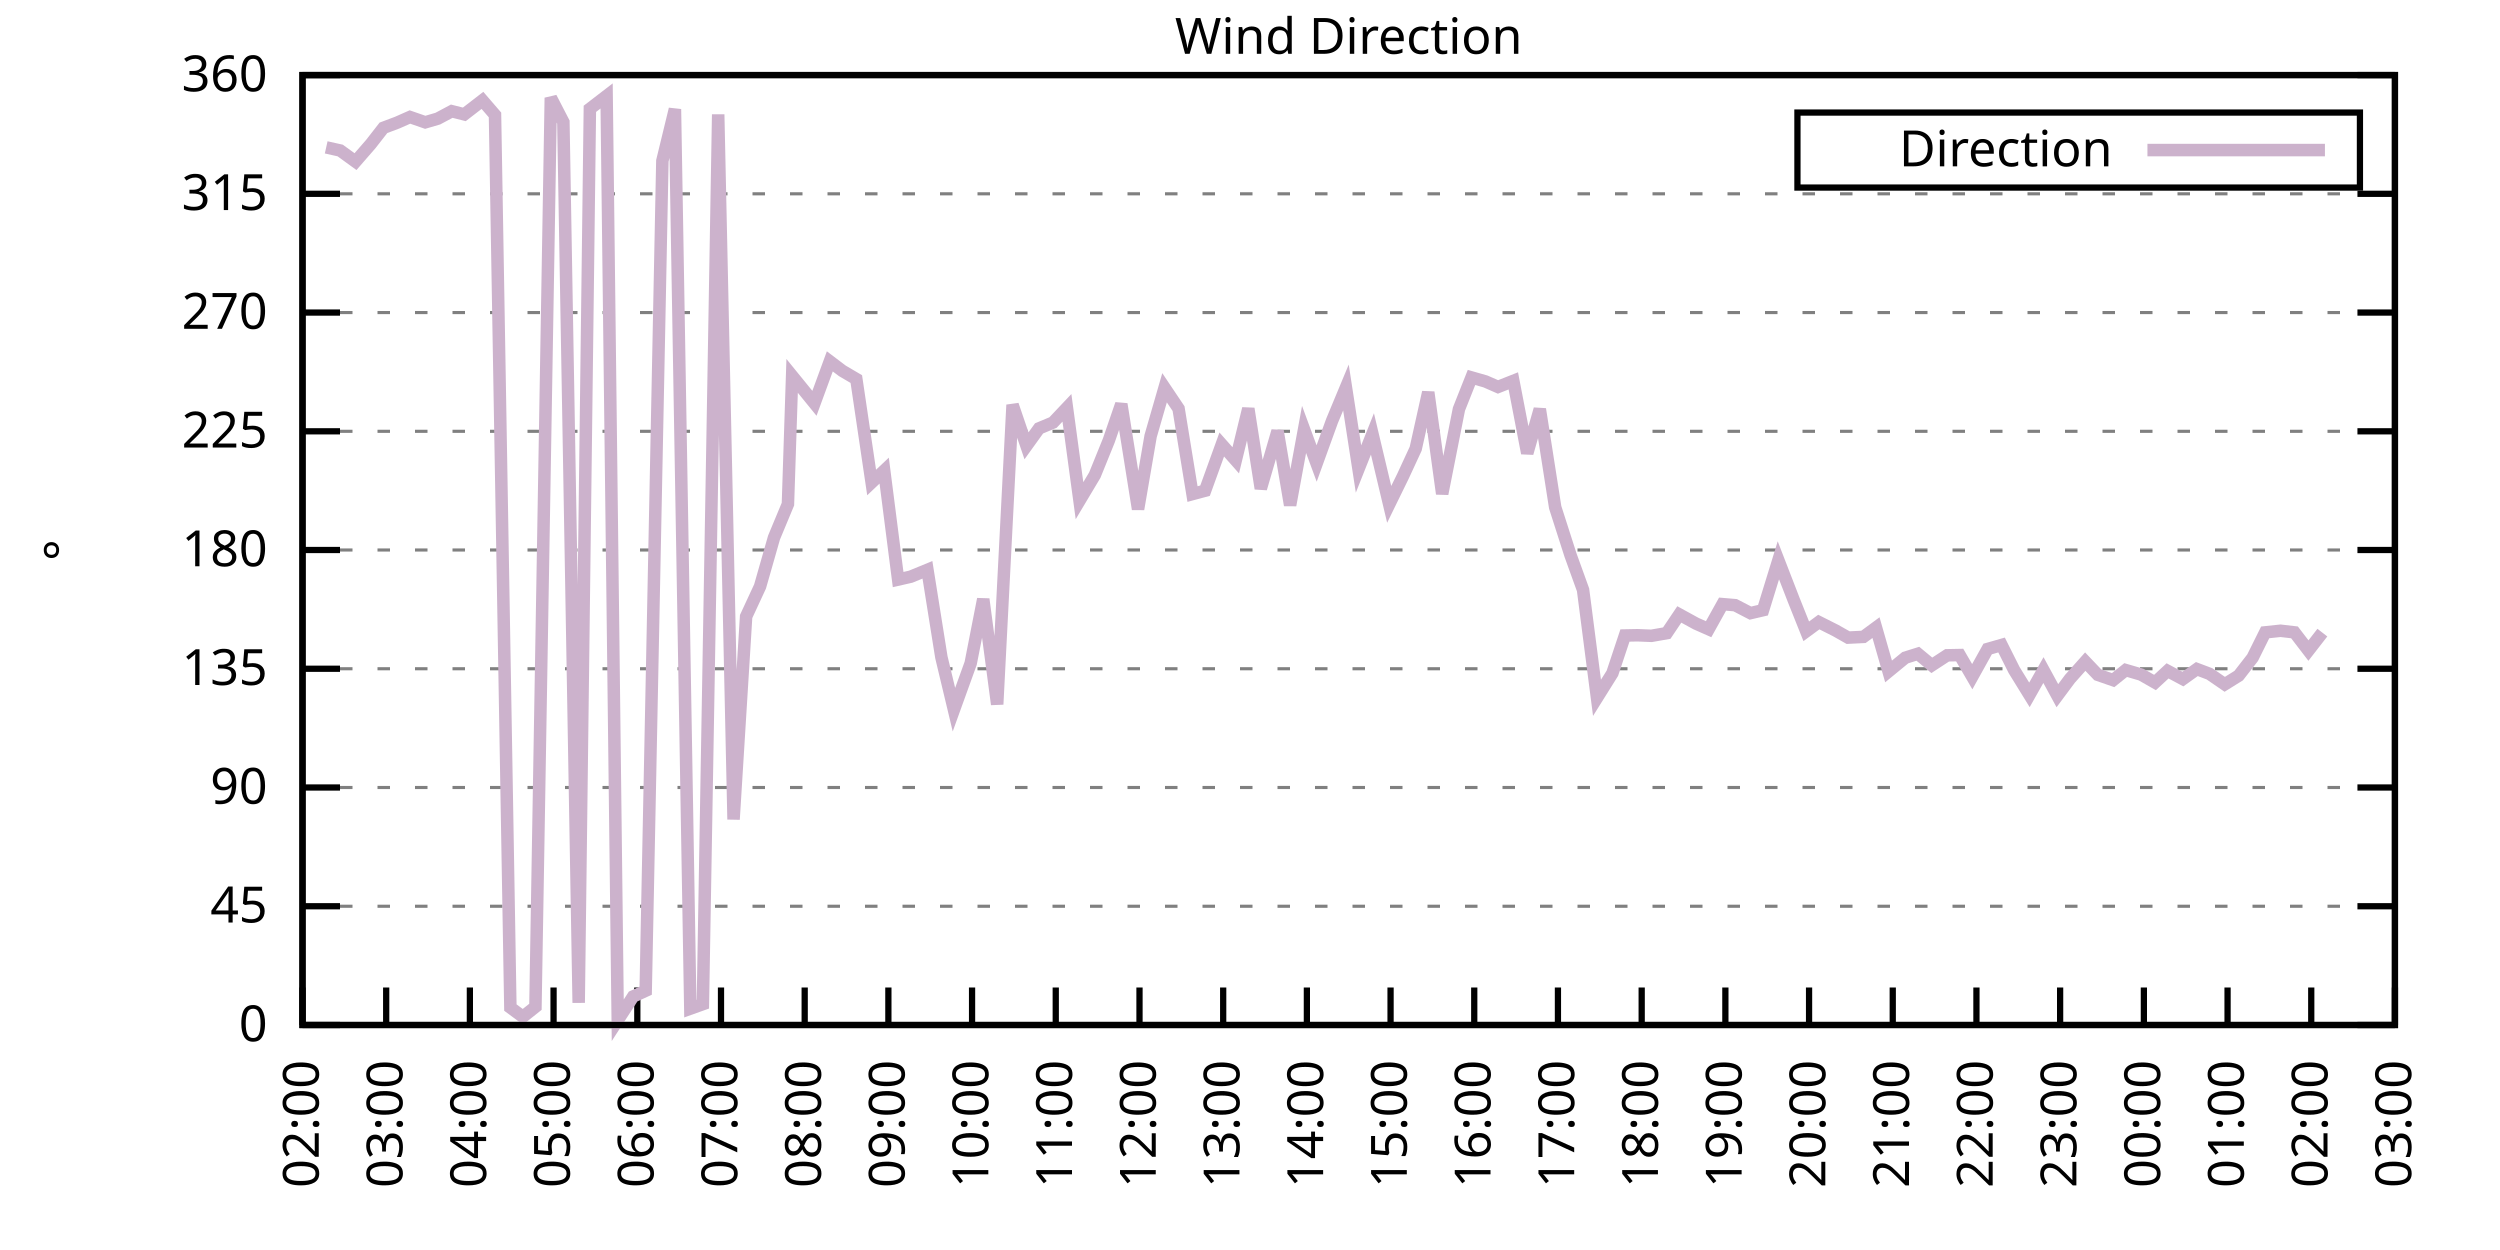
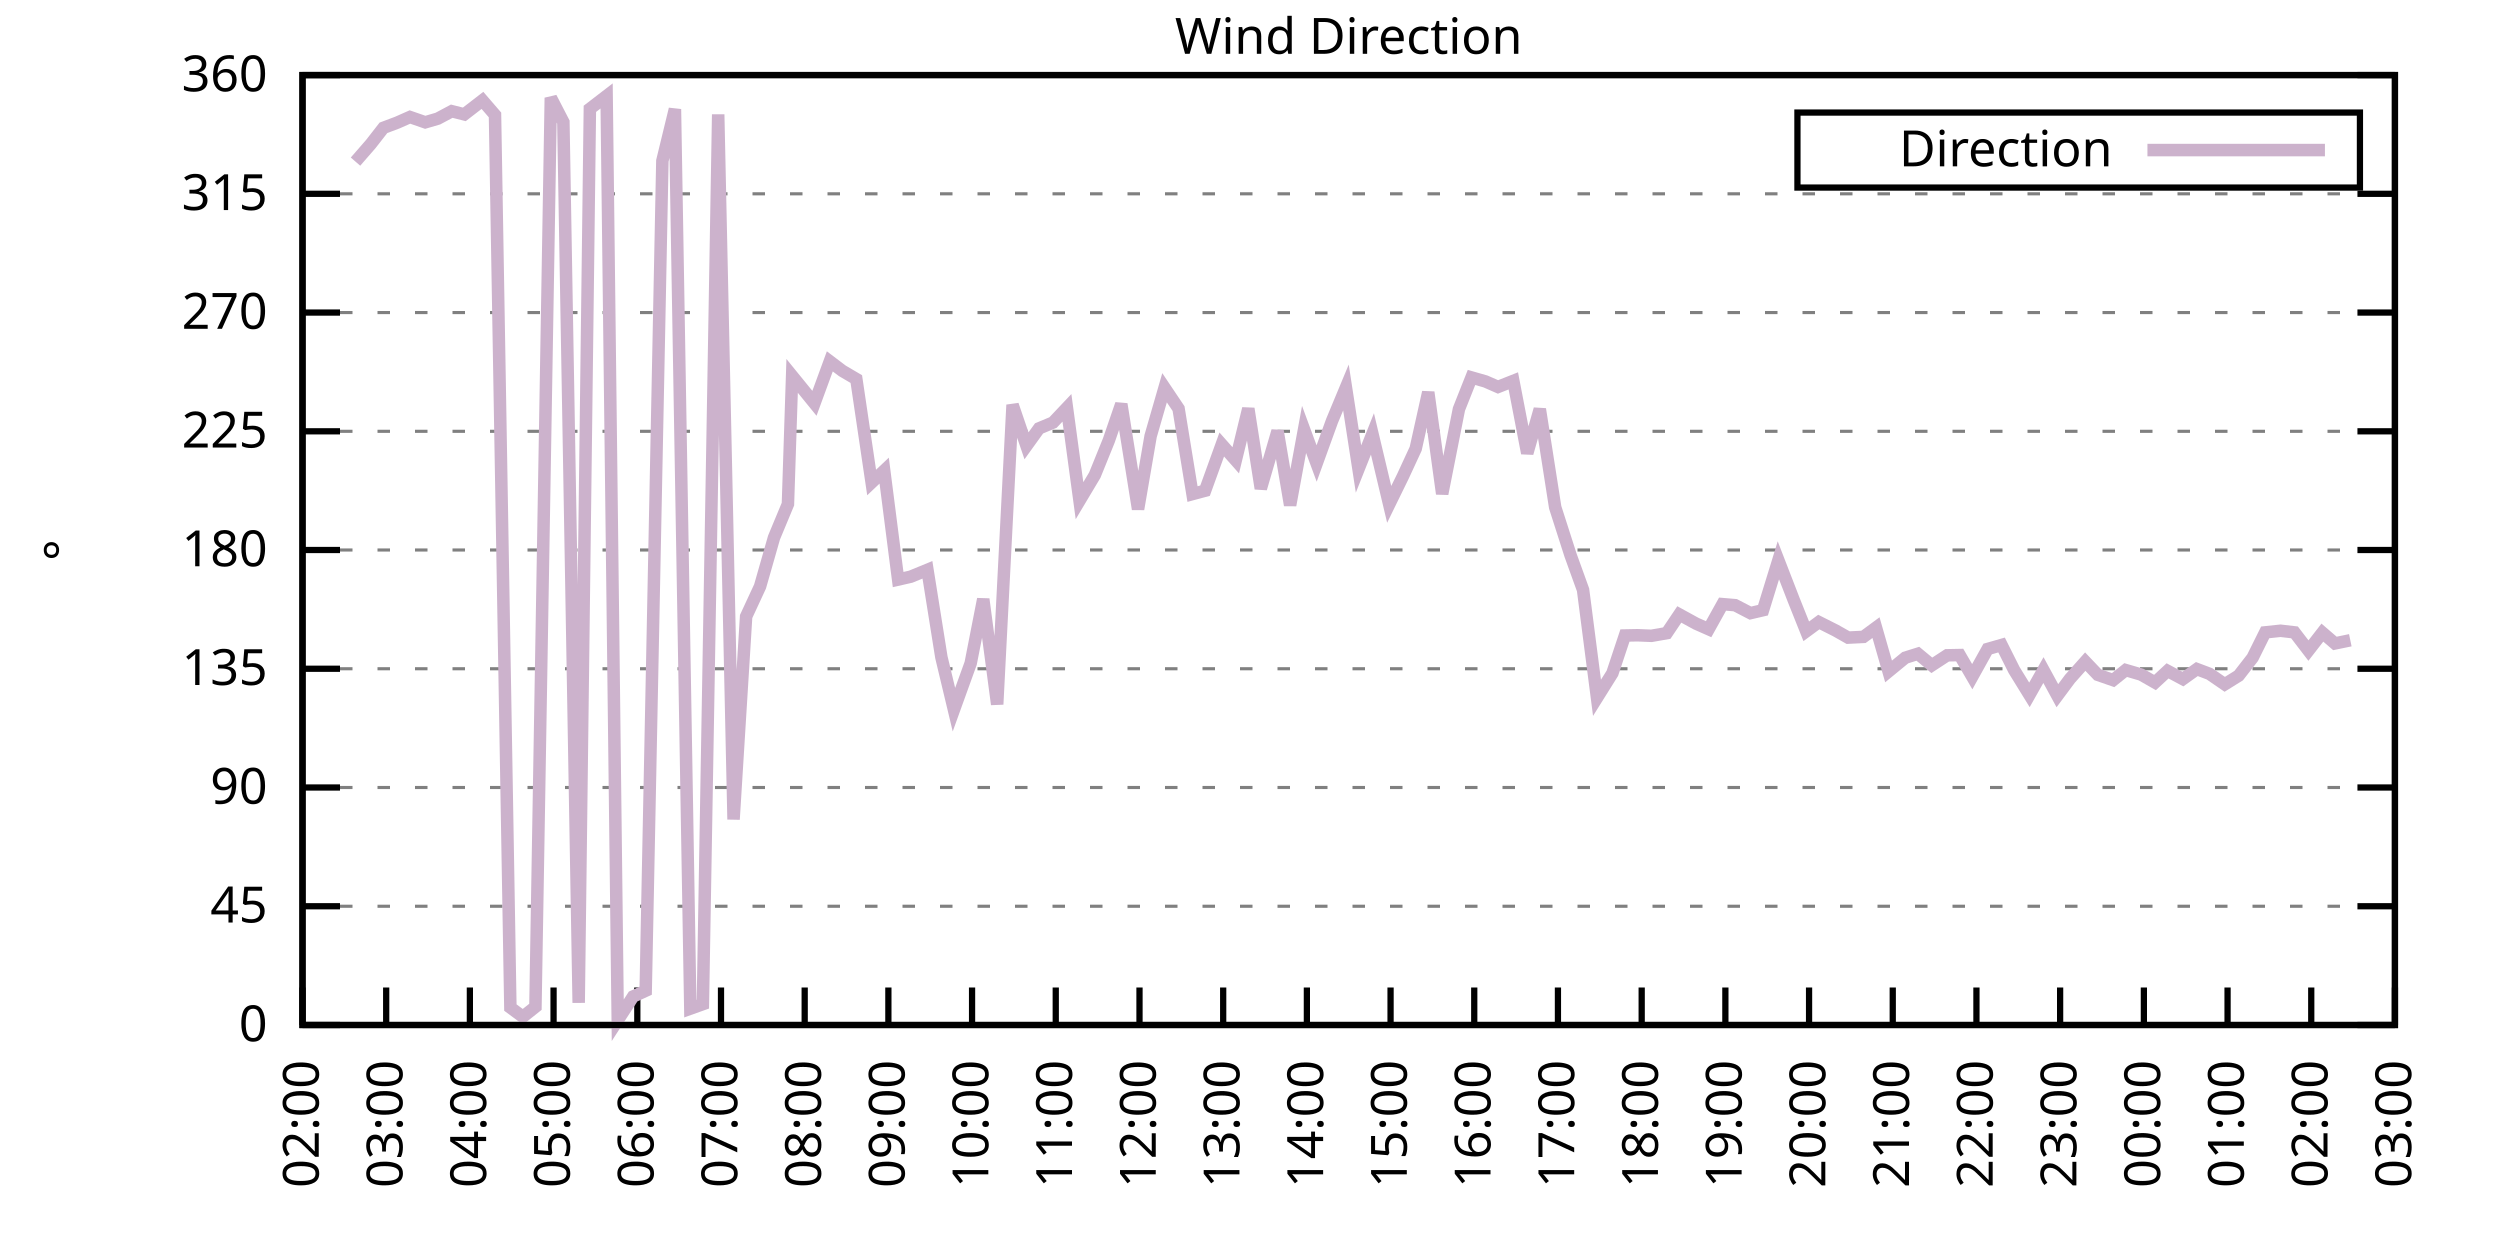
<svg xmlns="http://www.w3.org/2000/svg" xmlns:xlink="http://www.w3.org/1999/xlink" width="400" height="200" viewBox="0 0 400 200">
  <g id="gnuplot_canvas">
    <rect x="0" y="0" width="400" height="200" fill="none" />
    <defs>
      <circle id="gpDot" r="0.5" stroke-width="0.5" stroke="currentColor" />
      <path id="gpPt0" stroke-width="0.333" stroke="currentColor" d="M-1,0 h2 M0,-1 v2" />
      <path id="gpPt1" stroke-width="0.333" stroke="currentColor" d="M-1,-1 L1,1 M1,-1 L-1,1" />
      <path id="gpPt2" stroke-width="0.333" stroke="currentColor" d="M-1,0 L1,0 M0,-1 L0,1 M-1,-1 L1,1 M-1,1 L1,-1" />
      <rect id="gpPt3" stroke-width="0.333" stroke="currentColor" x="-1" y="-1" width="2" height="2" />
      <rect id="gpPt4" stroke-width="0.333" stroke="currentColor" fill="currentColor" x="-1" y="-1" width="2" height="2" />
      <circle id="gpPt5" stroke-width="0.333" stroke="currentColor" cx="0" cy="0" r="1" />
      <use xlink:href="#gpPt5" id="gpPt6" fill="currentColor" stroke="none" />
      <path id="gpPt7" stroke-width="0.333" stroke="currentColor" d="M0,-1.33 L-1.33,0.67 L1.33,0.67 z" />
      <use xlink:href="#gpPt7" id="gpPt8" fill="currentColor" stroke="none" />
      <use xlink:href="#gpPt7" id="gpPt9" stroke="currentColor" transform="rotate(180)" />
      <use xlink:href="#gpPt9" id="gpPt10" fill="currentColor" stroke="none" />
      <use xlink:href="#gpPt3" id="gpPt11" stroke="currentColor" transform="rotate(45)" />
      <use xlink:href="#gpPt11" id="gpPt12" fill="currentColor" stroke="none" />
      <path id="gpPt13" stroke-width="0.333" stroke="currentColor" d="M0,1.330 L1.265,0.411 L0.782,-1.067 L-0.782,-1.076 L-1.265,0.411 z" />
      <use xlink:href="#gpPt13" id="gpPt14" fill="currentColor" stroke="none" />
      <filter id="textbox" filterUnits="objectBoundingBox" x="0" y="0" height="1" width="1">
        <feFlood flood-color="white" flood-opacity="1" result="bgnd" />
        <feComposite in="SourceGraphic" in2="bgnd" operator="atop" />
      </filter>
      <filter id="greybox" filterUnits="objectBoundingBox" x="0" y="0" height="1" width="1">
        <feFlood flood-color="lightgrey" flood-opacity="1" result="grey" />
        <feComposite in="SourceGraphic" in2="grey" operator="atop" />
      </filter>
    </defs>
    <g fill="none" color="white" stroke="currentColor" stroke-width="1.00" stroke-linecap="butt" stroke-linejoin="miter">
</g>
    <g fill="none" color="black" stroke="currentColor" stroke-width="1.00" stroke-linecap="butt" stroke-linejoin="miter">
      <g stroke="none" shape-rendering="crispEdges">
        <polygon fill="rgb(255, 255, 255)" points="48.40,164.00 383.18,164.00 383.18,12.02 48.40,12.02 " />
      </g>
    </g>
    <g fill="none" color="black" stroke="currentColor" stroke-width="1.00" stroke-linecap="butt" stroke-linejoin="miter">
</g>
    <g fill="none" color="black" stroke="black" stroke-width="0.50" stroke-linecap="butt" stroke-linejoin="miter">
</g>
    <g fill="none" color="gray" stroke="currentColor" stroke-width="0.50" stroke-linecap="butt" stroke-linejoin="miter">
      <path stroke="gray" stroke-dasharray="2,4" class="gridline" d="M48.40,164.00 L383.19,164.00  " />
    </g>
    <g fill="none" color="gray" stroke="gray" stroke-width="1.00" stroke-linecap="butt" stroke-linejoin="miter">
</g>
    <g fill="none" color="black" stroke="currentColor" stroke-width="1.00" stroke-linecap="butt" stroke-linejoin="miter">
      <path stroke="black" d="M48.40,164.00 L54.40,164.00 M383.19,164.00 L377.19,164.00  " />
      <g transform="translate(42.80,166.60)" stroke="none" fill="black" font-family="Sans" font-size="8.00" text-anchor="end">
        <text>
          <tspan font-family="Sans"> 0</tspan>
        </text>
      </g>
    </g>
    <g fill="none" color="black" stroke="currentColor" stroke-width="1.00" stroke-linecap="butt" stroke-linejoin="miter">
</g>
    <g fill="none" color="black" stroke="black" stroke-width="0.50" stroke-linecap="butt" stroke-linejoin="miter">
</g>
    <g fill="none" color="gray" stroke="currentColor" stroke-width="0.50" stroke-linecap="butt" stroke-linejoin="miter">
      <path stroke="gray" stroke-dasharray="2,4" class="gridline" d="M48.40,145.00 L383.19,145.00  " />
    </g>
    <g fill="none" color="gray" stroke="gray" stroke-width="1.00" stroke-linecap="butt" stroke-linejoin="miter">
</g>
    <g fill="none" color="black" stroke="currentColor" stroke-width="1.00" stroke-linecap="butt" stroke-linejoin="miter">
      <path stroke="black" d="M48.40,145.00 L54.40,145.00 M383.19,145.00 L377.19,145.00  " />
      <g transform="translate(42.80,147.60)" stroke="none" fill="black" font-family="Sans" font-size="8.00" text-anchor="end">
        <text>
          <tspan font-family="Sans"> 45</tspan>
        </text>
      </g>
    </g>
    <g fill="none" color="black" stroke="currentColor" stroke-width="1.00" stroke-linecap="butt" stroke-linejoin="miter">
</g>
    <g fill="none" color="black" stroke="black" stroke-width="0.50" stroke-linecap="butt" stroke-linejoin="miter">
</g>
    <g fill="none" color="gray" stroke="currentColor" stroke-width="0.50" stroke-linecap="butt" stroke-linejoin="miter">
      <path stroke="gray" stroke-dasharray="2,4" class="gridline" d="M48.40,126.00 L383.19,126.00  " />
    </g>
    <g fill="none" color="gray" stroke="gray" stroke-width="1.00" stroke-linecap="butt" stroke-linejoin="miter">
</g>
    <g fill="none" color="black" stroke="currentColor" stroke-width="1.00" stroke-linecap="butt" stroke-linejoin="miter">
      <path stroke="black" d="M48.40,126.00 L54.40,126.00 M383.19,126.00 L377.19,126.00  " />
      <g transform="translate(42.80,128.60)" stroke="none" fill="black" font-family="Sans" font-size="8.00" text-anchor="end">
        <text>
          <tspan font-family="Sans"> 90</tspan>
        </text>
      </g>
    </g>
    <g fill="none" color="black" stroke="currentColor" stroke-width="1.00" stroke-linecap="butt" stroke-linejoin="miter">
</g>
    <g fill="none" color="black" stroke="black" stroke-width="0.50" stroke-linecap="butt" stroke-linejoin="miter">
</g>
    <g fill="none" color="gray" stroke="currentColor" stroke-width="0.50" stroke-linecap="butt" stroke-linejoin="miter">
      <path stroke="gray" stroke-dasharray="2,4" class="gridline" d="M48.40,107.00 L383.19,107.00  " />
    </g>
    <g fill="none" color="gray" stroke="gray" stroke-width="1.00" stroke-linecap="butt" stroke-linejoin="miter">
</g>
    <g fill="none" color="black" stroke="currentColor" stroke-width="1.00" stroke-linecap="butt" stroke-linejoin="miter">
      <path stroke="black" d="M48.40,107.00 L54.40,107.00 M383.19,107.00 L377.19,107.00  " />
      <g transform="translate(42.80,109.60)" stroke="none" fill="black" font-family="Sans" font-size="8.00" text-anchor="end">
        <text>
          <tspan font-family="Sans"> 135</tspan>
        </text>
      </g>
    </g>
    <g fill="none" color="black" stroke="currentColor" stroke-width="1.00" stroke-linecap="butt" stroke-linejoin="miter">
</g>
    <g fill="none" color="black" stroke="black" stroke-width="0.50" stroke-linecap="butt" stroke-linejoin="miter">
</g>
    <g fill="none" color="gray" stroke="currentColor" stroke-width="0.50" stroke-linecap="butt" stroke-linejoin="miter">
      <path stroke="gray" stroke-dasharray="2,4" class="gridline" d="M48.40,88.00 L383.19,88.00  " />
    </g>
    <g fill="none" color="gray" stroke="gray" stroke-width="1.00" stroke-linecap="butt" stroke-linejoin="miter">
</g>
    <g fill="none" color="black" stroke="currentColor" stroke-width="1.00" stroke-linecap="butt" stroke-linejoin="miter">
      <path stroke="black" d="M48.40,88.00 L54.40,88.00 M383.19,88.00 L377.19,88.00  " />
      <g transform="translate(42.80,90.60)" stroke="none" fill="black" font-family="Sans" font-size="8.00" text-anchor="end">
        <text>
          <tspan font-family="Sans"> 180</tspan>
        </text>
      </g>
    </g>
    <g fill="none" color="black" stroke="currentColor" stroke-width="1.00" stroke-linecap="butt" stroke-linejoin="miter">
</g>
    <g fill="none" color="black" stroke="black" stroke-width="0.50" stroke-linecap="butt" stroke-linejoin="miter">
</g>
    <g fill="none" color="gray" stroke="currentColor" stroke-width="0.50" stroke-linecap="butt" stroke-linejoin="miter">
      <path stroke="gray" stroke-dasharray="2,4" class="gridline" d="M48.40,69.01 L383.19,69.01  " />
    </g>
    <g fill="none" color="gray" stroke="gray" stroke-width="1.00" stroke-linecap="butt" stroke-linejoin="miter">
</g>
    <g fill="none" color="black" stroke="currentColor" stroke-width="1.00" stroke-linecap="butt" stroke-linejoin="miter">
      <path stroke="black" d="M48.40,69.01 L54.40,69.01 M383.19,69.01 L377.19,69.01  " />
      <g transform="translate(42.80,71.61)" stroke="none" fill="black" font-family="Sans" font-size="8.00" text-anchor="end">
        <text>
          <tspan font-family="Sans"> 225</tspan>
        </text>
      </g>
    </g>
    <g fill="none" color="black" stroke="currentColor" stroke-width="1.00" stroke-linecap="butt" stroke-linejoin="miter">
</g>
    <g fill="none" color="black" stroke="black" stroke-width="0.50" stroke-linecap="butt" stroke-linejoin="miter">
</g>
    <g fill="none" color="gray" stroke="currentColor" stroke-width="0.50" stroke-linecap="butt" stroke-linejoin="miter">
      <path stroke="gray" stroke-dasharray="2,4" class="gridline" d="M48.40,50.01 L383.19,50.01  " />
    </g>
    <g fill="none" color="gray" stroke="gray" stroke-width="1.00" stroke-linecap="butt" stroke-linejoin="miter">
</g>
    <g fill="none" color="black" stroke="currentColor" stroke-width="1.00" stroke-linecap="butt" stroke-linejoin="miter">
      <path stroke="black" d="M48.40,50.01 L54.40,50.01 M383.19,50.01 L377.19,50.01  " />
      <g transform="translate(42.80,52.61)" stroke="none" fill="black" font-family="Sans" font-size="8.00" text-anchor="end">
        <text>
          <tspan font-family="Sans"> 270</tspan>
        </text>
      </g>
    </g>
    <g fill="none" color="black" stroke="currentColor" stroke-width="1.00" stroke-linecap="butt" stroke-linejoin="miter">
</g>
    <g fill="none" color="black" stroke="black" stroke-width="0.50" stroke-linecap="butt" stroke-linejoin="miter">
</g>
    <g fill="none" color="gray" stroke="currentColor" stroke-width="0.50" stroke-linecap="butt" stroke-linejoin="miter">
      <path stroke="gray" stroke-dasharray="2,4" class="gridline" d="M48.40,31.01 L383.19,31.01  " />
    </g>
    <g fill="none" color="gray" stroke="gray" stroke-width="1.00" stroke-linecap="butt" stroke-linejoin="miter">
</g>
    <g fill="none" color="black" stroke="currentColor" stroke-width="1.00" stroke-linecap="butt" stroke-linejoin="miter">
      <path stroke="black" d="M48.40,31.01 L54.40,31.01 M383.19,31.01 L377.19,31.01  " />
      <g transform="translate(42.80,33.61)" stroke="none" fill="black" font-family="Sans" font-size="8.00" text-anchor="end">
        <text>
          <tspan font-family="Sans"> 315</tspan>
        </text>
      </g>
    </g>
    <g fill="none" color="black" stroke="currentColor" stroke-width="1.00" stroke-linecap="butt" stroke-linejoin="miter">
</g>
    <g fill="none" color="black" stroke="black" stroke-width="0.50" stroke-linecap="butt" stroke-linejoin="miter">
</g>
    <g fill="none" color="gray" stroke="currentColor" stroke-width="0.50" stroke-linecap="butt" stroke-linejoin="miter">
      <path stroke="gray" stroke-dasharray="2,4" class="gridline" d="M48.40,12.01 L383.19,12.01  " />
    </g>
    <g fill="none" color="gray" stroke="gray" stroke-width="1.00" stroke-linecap="butt" stroke-linejoin="miter">
</g>
    <g fill="none" color="black" stroke="currentColor" stroke-width="1.00" stroke-linecap="butt" stroke-linejoin="miter">
      <path stroke="black" d="M48.40,12.01 L54.40,12.01 M383.19,12.01 L377.19,12.01  " />
      <g transform="translate(42.80,14.61)" stroke="none" fill="black" font-family="Sans" font-size="8.00" text-anchor="end">
        <text>
          <tspan font-family="Sans"> 360</tspan>
        </text>
      </g>
    </g>
    <g fill="none" color="black" stroke="currentColor" stroke-width="1.00" stroke-linecap="butt" stroke-linejoin="miter">
      <path stroke="black" d="M48.40,164.00 L48.40,158.00  " />
      <g transform="translate(51.00,169.60) rotate(270.00)" stroke="none" fill="black" font-family="Sans" font-size="8.00" text-anchor="end">
        <text>
          <tspan font-family="Sans">02:00</tspan>
        </text>
      </g>
    </g>
    <g fill="none" color="black" stroke="currentColor" stroke-width="1.00" stroke-linecap="butt" stroke-linejoin="miter">
      <path stroke="black" d="M61.79,164.00 L61.79,158.00  " />
      <g transform="translate(64.39,169.60) rotate(270.00)" stroke="none" fill="black" font-family="Sans" font-size="8.00" text-anchor="end">
        <text>
          <tspan font-family="Sans">03:00</tspan>
        </text>
      </g>
    </g>
    <g fill="none" color="black" stroke="currentColor" stroke-width="1.00" stroke-linecap="butt" stroke-linejoin="miter">
      <path stroke="black" d="M75.18,164.00 L75.18,158.00  " />
      <g transform="translate(77.78,169.60) rotate(270.00)" stroke="none" fill="black" font-family="Sans" font-size="8.00" text-anchor="end">
        <text>
          <tspan font-family="Sans">04:00</tspan>
        </text>
      </g>
    </g>
    <g fill="none" color="black" stroke="currentColor" stroke-width="1.00" stroke-linecap="butt" stroke-linejoin="miter">
      <path stroke="black" d="M88.57,164.00 L88.57,158.00  " />
      <g transform="translate(91.17,169.60) rotate(270.00)" stroke="none" fill="black" font-family="Sans" font-size="8.00" text-anchor="end">
        <text>
          <tspan font-family="Sans">05:00</tspan>
        </text>
      </g>
    </g>
    <g fill="none" color="black" stroke="currentColor" stroke-width="1.00" stroke-linecap="butt" stroke-linejoin="miter">
      <path stroke="black" d="M101.97,164.00 L101.97,158.00  " />
      <g transform="translate(104.57,169.60) rotate(270.00)" stroke="none" fill="black" font-family="Sans" font-size="8.00" text-anchor="end">
        <text>
          <tspan font-family="Sans">06:00</tspan>
        </text>
      </g>
    </g>
    <g fill="none" color="black" stroke="currentColor" stroke-width="1.00" stroke-linecap="butt" stroke-linejoin="miter">
      <path stroke="black" d="M115.36,164.00 L115.36,158.00  " />
      <g transform="translate(117.96,169.60) rotate(270.00)" stroke="none" fill="black" font-family="Sans" font-size="8.00" text-anchor="end">
        <text>
          <tspan font-family="Sans">07:00</tspan>
        </text>
      </g>
    </g>
    <g fill="none" color="black" stroke="currentColor" stroke-width="1.00" stroke-linecap="butt" stroke-linejoin="miter">
      <path stroke="black" d="M128.75,164.00 L128.75,158.00  " />
      <g transform="translate(131.35,169.60) rotate(270.00)" stroke="none" fill="black" font-family="Sans" font-size="8.00" text-anchor="end">
        <text>
          <tspan font-family="Sans">08:00</tspan>
        </text>
      </g>
    </g>
    <g fill="none" color="black" stroke="currentColor" stroke-width="1.00" stroke-linecap="butt" stroke-linejoin="miter">
      <path stroke="black" d="M142.14,164.00 L142.14,158.00  " />
      <g transform="translate(144.74,169.60) rotate(270.00)" stroke="none" fill="black" font-family="Sans" font-size="8.00" text-anchor="end">
        <text>
          <tspan font-family="Sans">09:00</tspan>
        </text>
      </g>
    </g>
    <g fill="none" color="black" stroke="currentColor" stroke-width="1.00" stroke-linecap="butt" stroke-linejoin="miter">
      <path stroke="black" d="M155.53,164.00 L155.53,158.00  " />
      <g transform="translate(158.13,169.60) rotate(270.00)" stroke="none" fill="black" font-family="Sans" font-size="8.00" text-anchor="end">
        <text>
          <tspan font-family="Sans">10:00</tspan>
        </text>
      </g>
    </g>
    <g fill="none" color="black" stroke="currentColor" stroke-width="1.00" stroke-linecap="butt" stroke-linejoin="miter">
      <path stroke="black" d="M168.92,164.00 L168.92,158.00  " />
      <g transform="translate(171.52,169.60) rotate(270.00)" stroke="none" fill="black" font-family="Sans" font-size="8.00" text-anchor="end">
        <text>
          <tspan font-family="Sans">11:00</tspan>
        </text>
      </g>
    </g>
    <g fill="none" color="black" stroke="currentColor" stroke-width="1.00" stroke-linecap="butt" stroke-linejoin="miter">
      <path stroke="black" d="M182.32,164.00 L182.32,158.00  " />
      <g transform="translate(184.92,169.60) rotate(270.00)" stroke="none" fill="black" font-family="Sans" font-size="8.00" text-anchor="end">
        <text>
          <tspan font-family="Sans">12:00</tspan>
        </text>
      </g>
    </g>
    <g fill="none" color="black" stroke="currentColor" stroke-width="1.00" stroke-linecap="butt" stroke-linejoin="miter">
      <path stroke="black" d="M195.71,164.00 L195.71,158.00  " />
      <g transform="translate(198.31,169.60) rotate(270.00)" stroke="none" fill="black" font-family="Sans" font-size="8.00" text-anchor="end">
        <text>
          <tspan font-family="Sans">13:00</tspan>
        </text>
      </g>
    </g>
    <g fill="none" color="black" stroke="currentColor" stroke-width="1.00" stroke-linecap="butt" stroke-linejoin="miter">
      <path stroke="black" d="M209.10,164.00 L209.10,158.00  " />
      <g transform="translate(211.70,169.60) rotate(270.00)" stroke="none" fill="black" font-family="Sans" font-size="8.00" text-anchor="end">
        <text>
          <tspan font-family="Sans">14:00</tspan>
        </text>
      </g>
    </g>
    <g fill="none" color="black" stroke="currentColor" stroke-width="1.00" stroke-linecap="butt" stroke-linejoin="miter">
      <path stroke="black" d="M222.49,164.00 L222.49,158.00  " />
      <g transform="translate(225.09,169.60) rotate(270.00)" stroke="none" fill="black" font-family="Sans" font-size="8.00" text-anchor="end">
        <text>
          <tspan font-family="Sans">15:00</tspan>
        </text>
      </g>
    </g>
    <g fill="none" color="black" stroke="currentColor" stroke-width="1.00" stroke-linecap="butt" stroke-linejoin="miter">
      <path stroke="black" d="M235.88,164.00 L235.88,158.00  " />
      <g transform="translate(238.48,169.60) rotate(270.00)" stroke="none" fill="black" font-family="Sans" font-size="8.00" text-anchor="end">
        <text>
          <tspan font-family="Sans">16:00</tspan>
        </text>
      </g>
    </g>
    <g fill="none" color="black" stroke="currentColor" stroke-width="1.00" stroke-linecap="butt" stroke-linejoin="miter">
      <path stroke="black" d="M249.27,164.00 L249.27,158.00  " />
      <g transform="translate(251.87,169.60) rotate(270.00)" stroke="none" fill="black" font-family="Sans" font-size="8.00" text-anchor="end">
        <text>
          <tspan font-family="Sans">17:00</tspan>
        </text>
      </g>
    </g>
    <g fill="none" color="black" stroke="currentColor" stroke-width="1.00" stroke-linecap="butt" stroke-linejoin="miter">
      <path stroke="black" d="M262.67,164.00 L262.67,158.00  " />
      <g transform="translate(265.27,169.60) rotate(270.00)" stroke="none" fill="black" font-family="Sans" font-size="8.00" text-anchor="end">
        <text>
          <tspan font-family="Sans">18:00</tspan>
        </text>
      </g>
    </g>
    <g fill="none" color="black" stroke="currentColor" stroke-width="1.00" stroke-linecap="butt" stroke-linejoin="miter">
      <path stroke="black" d="M276.06,164.00 L276.06,158.00  " />
      <g transform="translate(278.66,169.60) rotate(270.00)" stroke="none" fill="black" font-family="Sans" font-size="8.00" text-anchor="end">
        <text>
          <tspan font-family="Sans">19:00</tspan>
        </text>
      </g>
    </g>
    <g fill="none" color="black" stroke="currentColor" stroke-width="1.00" stroke-linecap="butt" stroke-linejoin="miter">
      <path stroke="black" d="M289.45,164.00 L289.45,158.00  " />
      <g transform="translate(292.05,169.60) rotate(270.00)" stroke="none" fill="black" font-family="Sans" font-size="8.00" text-anchor="end">
        <text>
          <tspan font-family="Sans">20:00</tspan>
        </text>
      </g>
    </g>
    <g fill="none" color="black" stroke="currentColor" stroke-width="1.00" stroke-linecap="butt" stroke-linejoin="miter">
      <path stroke="black" d="M302.84,164.00 L302.84,158.00  " />
      <g transform="translate(305.44,169.60) rotate(270.00)" stroke="none" fill="black" font-family="Sans" font-size="8.00" text-anchor="end">
        <text>
          <tspan font-family="Sans">21:00</tspan>
        </text>
      </g>
    </g>
    <g fill="none" color="black" stroke="currentColor" stroke-width="1.00" stroke-linecap="butt" stroke-linejoin="miter">
      <path stroke="black" d="M316.23,164.00 L316.23,158.00  " />
      <g transform="translate(318.83,169.60) rotate(270.00)" stroke="none" fill="black" font-family="Sans" font-size="8.00" text-anchor="end">
        <text>
          <tspan font-family="Sans">22:00</tspan>
        </text>
      </g>
    </g>
    <g fill="none" color="black" stroke="currentColor" stroke-width="1.00" stroke-linecap="butt" stroke-linejoin="miter">
      <path stroke="black" d="M329.62,164.00 L329.62,158.00  " />
      <g transform="translate(332.22,169.60) rotate(270.00)" stroke="none" fill="black" font-family="Sans" font-size="8.00" text-anchor="end">
        <text>
          <tspan font-family="Sans">23:00</tspan>
        </text>
      </g>
    </g>
    <g fill="none" color="black" stroke="currentColor" stroke-width="1.00" stroke-linecap="butt" stroke-linejoin="miter">
      <path stroke="black" d="M343.02,164.00 L343.02,158.00  " />
      <g transform="translate(345.62,169.60) rotate(270.00)" stroke="none" fill="black" font-family="Sans" font-size="8.00" text-anchor="end">
        <text>
          <tspan font-family="Sans">00:00</tspan>
        </text>
      </g>
    </g>
    <g fill="none" color="black" stroke="currentColor" stroke-width="1.00" stroke-linecap="butt" stroke-linejoin="miter">
      <path stroke="black" d="M356.41,164.00 L356.41,158.00  " />
      <g transform="translate(359.01,169.60) rotate(270.00)" stroke="none" fill="black" font-family="Sans" font-size="8.00" text-anchor="end">
        <text>
          <tspan font-family="Sans">01:00</tspan>
        </text>
      </g>
    </g>
    <g fill="none" color="black" stroke="currentColor" stroke-width="1.00" stroke-linecap="butt" stroke-linejoin="miter">
      <path stroke="black" d="M369.80,164.00 L369.80,158.00  " />
      <g transform="translate(372.40,169.60) rotate(270.00)" stroke="none" fill="black" font-family="Sans" font-size="8.00" text-anchor="end">
        <text>
          <tspan font-family="Sans">02:00</tspan>
        </text>
      </g>
    </g>
    <g fill="none" color="black" stroke="currentColor" stroke-width="1.00" stroke-linecap="butt" stroke-linejoin="miter">
      <path stroke="black" d="M383.19,164.00 L383.19,158.00  " />
      <g transform="translate(385.79,169.60) rotate(270.00)" stroke="none" fill="black" font-family="Sans" font-size="8.00" text-anchor="end">
        <text>
          <tspan font-family="Sans">03:00</tspan>
        </text>
      </g>
    </g>
    <g fill="none" color="black" stroke="currentColor" stroke-width="1.00" stroke-linecap="butt" stroke-linejoin="miter">
</g>
    <g fill="none" color="black" stroke="currentColor" stroke-width="1.00" stroke-linecap="butt" stroke-linejoin="miter">
      <path stroke="black" d="M48.40,12.01 L48.40,164.00 L383.19,164.00 L383.19,12.01 L48.40,12.01 Z  " />
    </g>
    <g fill="none" color="black" stroke="currentColor" stroke-width="1.00" stroke-linecap="butt" stroke-linejoin="miter">
</g>
    <g fill="none" color="black" stroke="currentColor" stroke-width="1.00" stroke-linecap="butt" stroke-linejoin="miter">
      <path stroke="black" d="M287.59,30.01 L287.59,18.01 L377.59,18.01 L377.59,30.01 L287.59,30.01 Z  " />
    </g>
    <g id="Wind_direction_plot_1">
      <g fill="none" color="white" stroke="black" stroke-width="2.00" stroke-linecap="butt" stroke-linejoin="miter">
</g>
      <g fill="none" color="black" stroke="currentColor" stroke-width="2.00" stroke-linecap="butt" stroke-linejoin="miter">
        <g transform="translate(337.99,26.61)" stroke="none" fill="black" font-family="Sans" font-size="8.00" text-anchor="end">
          <text>
            <tspan font-family="Sans">Direction</tspan>
          </text>
        </g>
      </g>
      <g fill="none" color="black" stroke="currentColor" stroke-width="2.00" stroke-linecap="butt" stroke-linejoin="miter">
-         <path stroke="rgb(204, 178, 204)" d="M343.59,24.01 L371.99,24.01 M52.19,23.58 L54.43,24.08 L56.88,25.86 L59.34,23.03 L61.35,20.45 L63.58,19.61   L65.59,18.72 L68.04,19.57 L70.05,18.98 L72.28,17.79 L74.29,18.30 L77.19,16.06 L79.20,18.39 L81.66,161.21   L83.66,162.69 L85.67,161.09 L88.13,15.64 L90.14,19.53 L92.59,160.45 L94.38,17.41 L97.06,15.35 L98.84,163.24   L101.30,159.44 L103.31,158.51 L105.98,25.73 L107.99,17.46 L110.45,161.38 L112.46,160.66 L114.91,18.30 L117.37,131.11   L119.38,98.64 L121.61,93.83 L123.84,86.02 L126.07,80.66 L126.74,60.14 L130.31,64.53 L132.77,57.82 L134.78,59.34   L137.01,60.65 L139.46,77.20 L141.47,75.30 L143.70,92.73 L145.71,92.27 L148.39,91.17 L150.62,105.15 L152.63,113.55   L155.31,106.12 L157.32,95.86 L159.55,112.70 L162.01,64.78 L164.24,71.33 L166.25,68.54 L168.48,67.61 L170.71,65.25   L172.72,80.11 L175.17,76.01 L177.41,70.48 L179.41,64.66 L182.09,81.46 L184.10,69.77 L186.33,62.04 L188.57,65.38   L190.80,79.05 L192.81,78.51 L195.48,71.12 L197.72,73.65 L199.73,65.38 L201.73,78.17 L204.41,68.96 L206.42,80.83   L208.65,68.71 L210.66,74.16 L213.12,67.36 L215.35,62.00 L217.36,75.04 L219.59,69.43 L222.27,80.70 L224.50,76.14   L226.51,71.79 L228.52,62.76 L230.75,79.01 L233.43,65.46 L235.44,60.39 L237.67,61.03 L239.68,61.91 L242.13,60.94   L244.36,72.51 L246.37,65.46 L248.83,81.17 L251.28,88.81 L253.29,94.38 L255.52,111.65 L257.98,107.72 L259.99,101.68   L262.00,101.64 L264.23,101.73 L266.68,101.30 L268.69,98.31 L271.37,99.78 L273.38,100.67 L275.61,96.66 L277.62,96.83   L280.07,98.10 L282.08,97.63 L284.54,89.65 L286.99,95.98 L289.00,101.01 L291.01,99.53 L293.69,100.88 L295.70,102.02   L298.15,101.90 L300.16,100.42 L302.17,107.43 L304.85,105.23 L306.86,104.60 L309.09,106.45 L311.54,104.85 L313.55,104.81   L315.56,108.27 L318.02,103.84 L320.25,103.20 L322.26,107.21 L324.71,111.18 L326.95,107.21 L329.18,111.31 L331.19,108.61   L333.64,105.86 L335.65,107.97 L338.10,108.82 L340.11,107.21 L342.57,107.93 L344.80,109.20 L346.81,107.34 L349.26,108.65   L351.50,107.05 L353.51,107.81 L355.96,109.49 L358.19,108.10 L360.42,105.23 L362.43,101.18 L364.89,100.92 L367.12,101.18   L369.35,104.09 L371.58,101.22  " />
+         <path stroke="rgb(204, 178, 204)" d="M343.59,24.01 L371.99,24.01 M56.88,25.86 L59.34,23.03 L61.35,20.45 L63.58,19.61 L65.59,18.72 L68.04,19.57   L70.05,18.98 L72.28,17.79 L74.29,18.30 L77.19,16.06 L79.20,18.39 L81.66,161.21 L83.66,162.69 L85.67,161.09   L88.13,15.64 L90.14,19.53 L92.59,160.45 L94.38,17.41 L97.06,15.35 L98.84,163.24 L101.30,159.44 L103.31,158.51   L105.98,25.73 L107.99,17.46 L110.45,161.38 L112.46,160.66 L114.91,18.30 L117.37,131.11 L119.38,98.64 L121.61,93.83   L123.84,86.02 L126.07,80.66 L126.74,60.14 L130.31,64.53 L132.77,57.82 L134.78,59.34 L137.01,60.65 L139.46,77.20   L141.47,75.30 L143.70,92.73 L145.71,92.27 L148.39,91.17 L150.62,105.15 L152.63,113.55 L155.31,106.12 L157.32,95.86   L159.55,112.70 L162.01,64.78 L164.24,71.33 L166.25,68.54 L168.48,67.61 L170.71,65.25 L172.72,80.11 L175.17,76.01   L177.41,70.48 L179.41,64.66 L182.09,81.46 L184.10,69.77 L186.33,62.04 L188.57,65.38 L190.80,79.05 L192.81,78.51   L195.48,71.12 L197.72,73.65 L199.73,65.38 L201.73,78.17 L204.41,68.96 L206.42,80.83 L208.65,68.71 L210.66,74.16   L213.12,67.36 L215.35,62.00 L217.36,75.04 L219.59,69.43 L222.27,80.70 L224.50,76.14 L226.51,71.79 L228.52,62.76   L230.75,79.01 L233.43,65.46 L235.44,60.39 L237.67,61.03 L239.68,61.91 L242.13,60.94 L244.36,72.51 L246.37,65.46   L248.83,81.17 L251.28,88.81 L253.29,94.38 L255.52,111.65 L257.98,107.72 L259.99,101.68 L262.00,101.64 L264.23,101.73   L266.68,101.30 L268.69,98.31 L271.37,99.78 L273.38,100.67 L275.61,96.66 L277.62,96.83 L280.07,98.10 L282.08,97.63   L284.54,89.65 L286.99,95.98 L289.00,101.01 L291.01,99.53 L293.69,100.88 L295.70,102.02 L298.15,101.90 L300.16,100.42   L302.17,107.43 L304.85,105.23 L306.86,104.60 L309.09,106.45 L311.54,104.85 L313.55,104.81 L315.56,108.27 L318.02,103.84   L320.25,103.20 L322.26,107.21 L324.71,111.18 L326.95,107.21 L329.18,111.31 L331.19,108.61 L333.64,105.86 L335.65,107.97   L338.10,108.82 L340.11,107.21 L342.57,107.93 L344.80,109.20 L346.81,107.34 L349.26,108.65 L351.50,107.05 L353.51,107.81   L355.96,109.49 L358.19,108.10 L360.42,105.23 L362.43,101.18 L364.89,100.92 L367.12,101.18 L369.35,104.09 L371.58,101.22   L373.59,102.95 L376.05,102.44  " />
      </g>
    </g>
    <g fill="none" color="black" stroke="currentColor" stroke-width="2.00" stroke-linecap="butt" stroke-linejoin="miter">
</g>
    <g fill="none" color="black" stroke="black" stroke-width="1.00" stroke-linecap="butt" stroke-linejoin="miter">
</g>
    <g fill="none" color="black" stroke="currentColor" stroke-width="1.00" stroke-linecap="butt" stroke-linejoin="miter">
      <path stroke="black" d="M48.40,12.01 L48.40,164.00 L383.19,164.00 L383.19,12.01 L48.40,12.01 Z  " />
      <g transform="translate(12.80,88.01) rotate(270.00)" stroke="none" fill="black" font-family="Sans" font-size="8.00" text-anchor="middle">
        <text>
          <tspan font-family="Sans">°</tspan>
        </text>
      </g>
    </g>
    <g fill="none" color="black" stroke="currentColor" stroke-width="1.00" stroke-linecap="butt" stroke-linejoin="miter">
</g>
    <g fill="none" color="black" stroke="currentColor" stroke-width="1.00" stroke-linecap="butt" stroke-linejoin="miter">
      <g transform="translate(215.79,8.61)" stroke="none" fill="black" font-family="Sans" font-size="8.00" text-anchor="middle">
        <text>
          <tspan font-family="Sans">Wind Direction</tspan>
        </text>
      </g>
    </g>
    <g fill="none" color="black" stroke="currentColor" stroke-width="1.00" stroke-linecap="butt" stroke-linejoin="miter">
</g>
  </g>
</svg>
